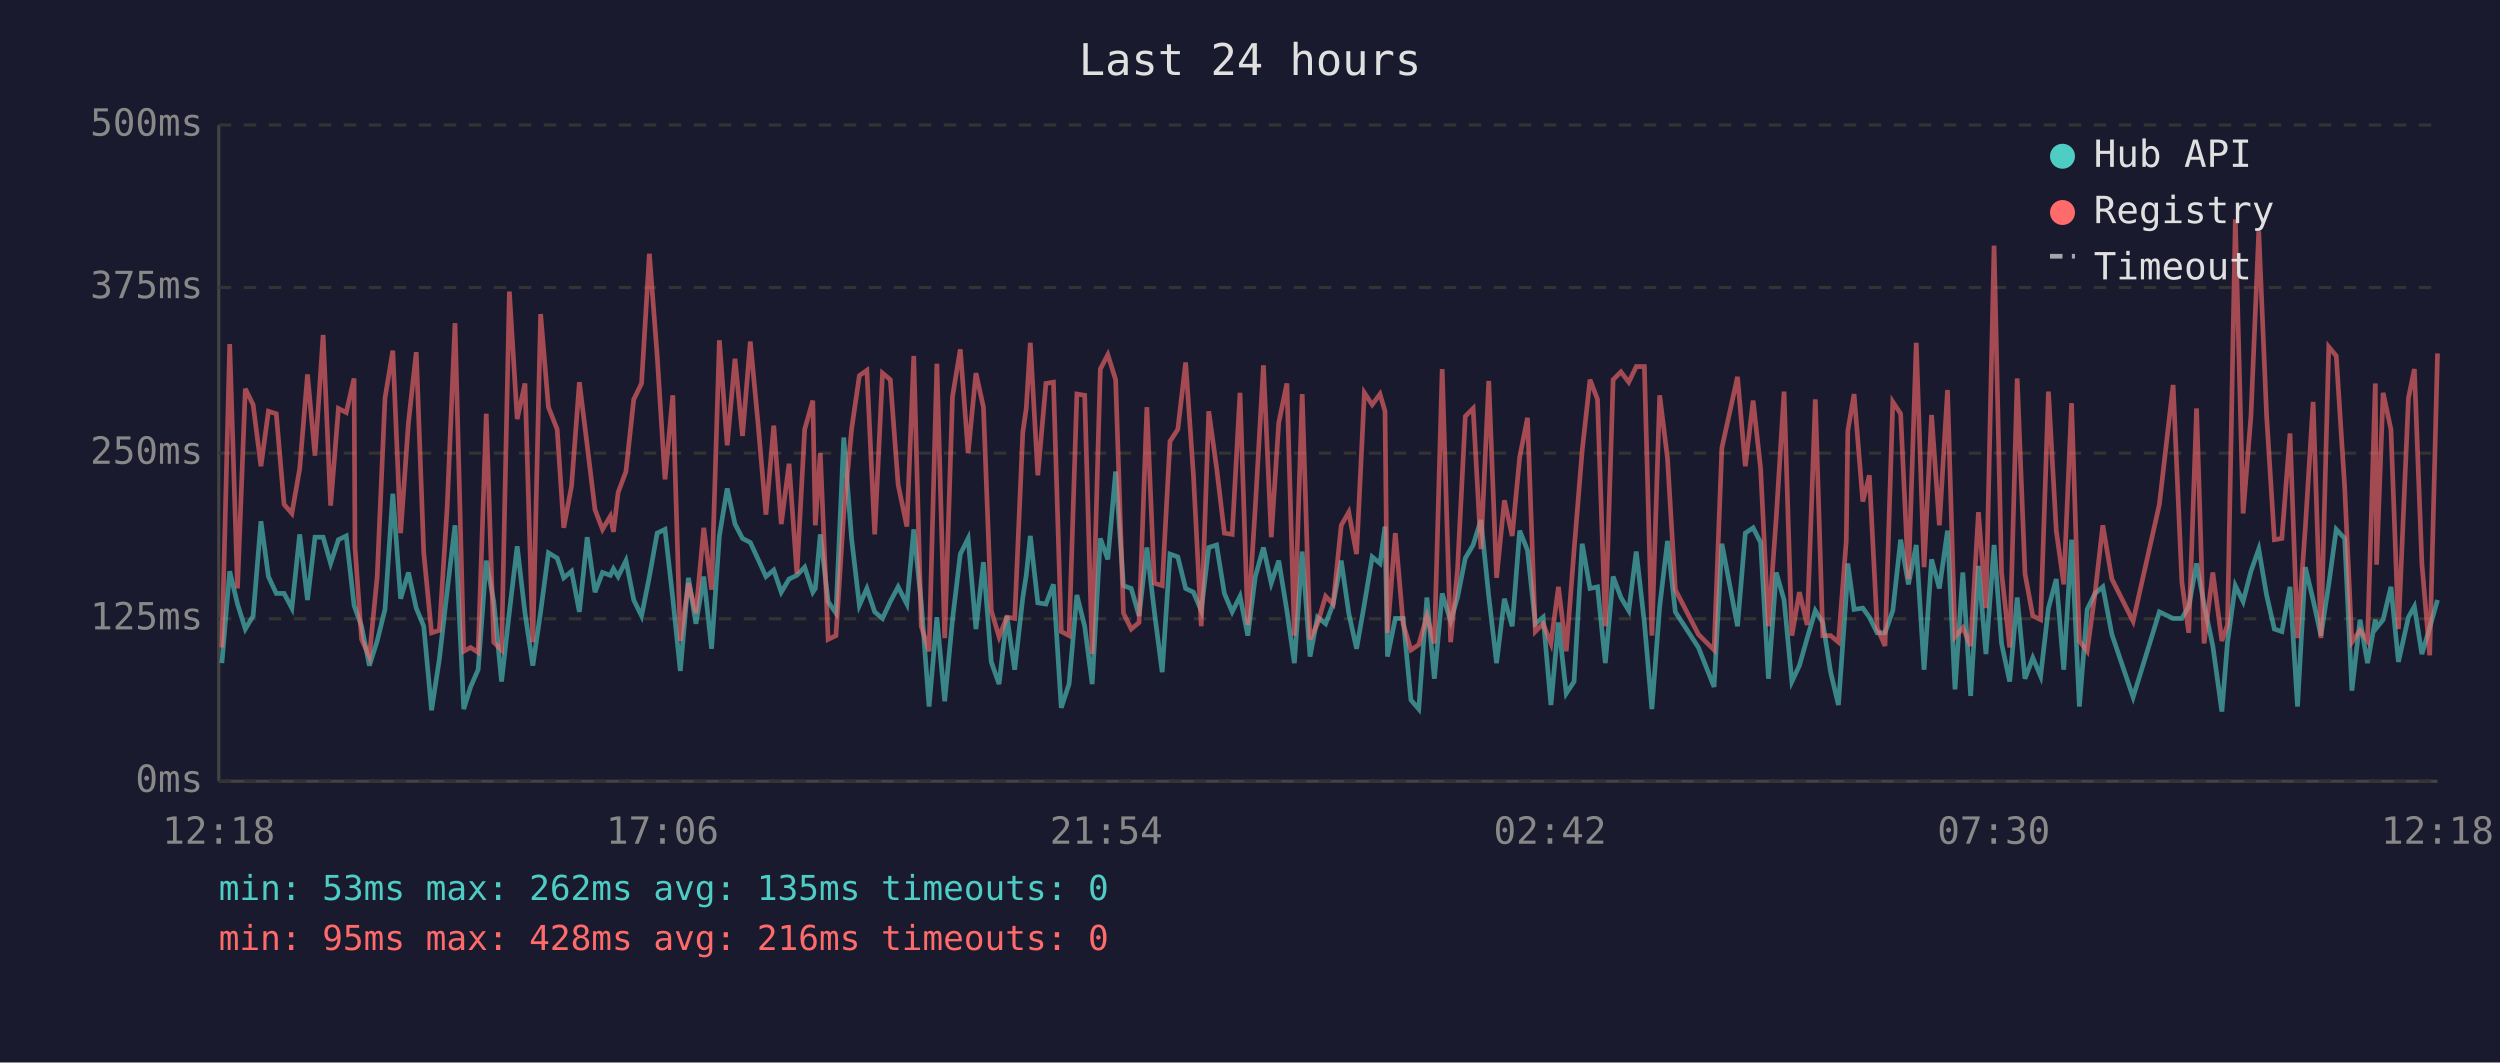
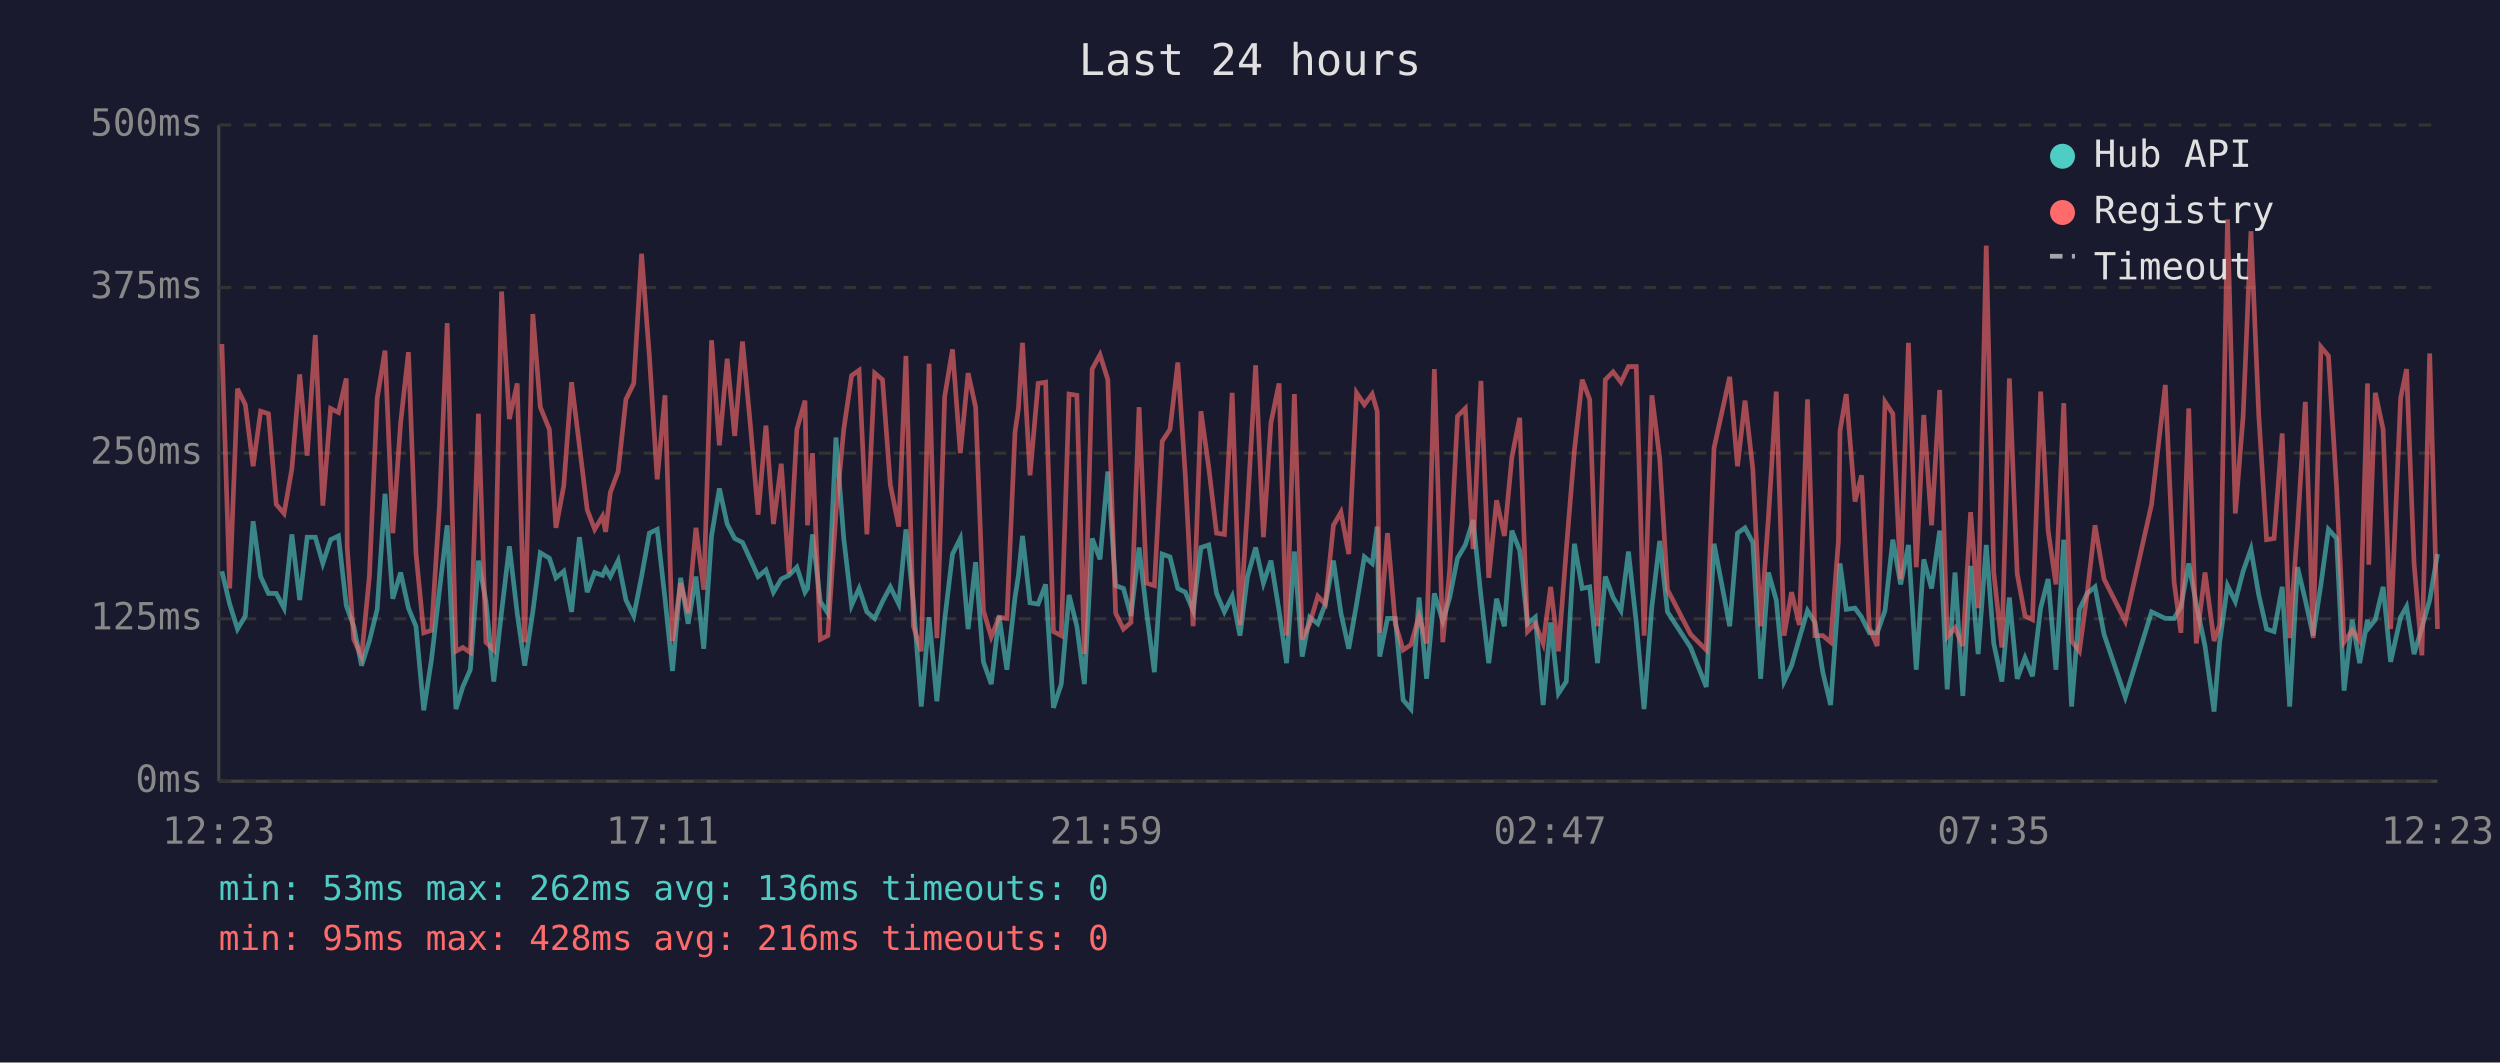
<svg xmlns="http://www.w3.org/2000/svg" viewBox="0 0 800 340" font-family="monospace" font-size="12">
  <rect width="800" height="340" fill="#1a1a2e" />
  <text x="400" y="24" fill="#e0e0e0" font-size="14" text-anchor="middle">Last 24 hours</text>
  <line x1="70" y1="40" x2="70" y2="250" stroke="#444" stroke-width="1" />
  <line x1="70" y1="250" x2="780" y2="250" stroke="#444" stroke-width="1" />
  <line x1="70" y1="250" x2="780" y2="250" stroke="#333" stroke-width="1" stroke-dasharray="4" />
  <text x="65" y="250" fill="#888" text-anchor="end" dominant-baseline="middle">0ms</text>
  <line x1="70" y1="198" x2="780" y2="198" stroke="#333" stroke-width="1" stroke-dasharray="4" />
  <text x="65" y="198" fill="#888" text-anchor="end" dominant-baseline="middle">125ms</text>
  <line x1="70" y1="145" x2="780" y2="145" stroke="#333" stroke-width="1" stroke-dasharray="4" />
  <text x="65" y="145" fill="#888" text-anchor="end" dominant-baseline="middle">250ms</text>
  <line x1="70" y1="92" x2="780" y2="92" stroke="#333" stroke-width="1" stroke-dasharray="4" />
  <text x="65" y="92" fill="#888" text-anchor="end" dominant-baseline="middle">375ms</text>
  <line x1="70" y1="40" x2="780" y2="40" stroke="#333" stroke-width="1" stroke-dasharray="4" />
  <text x="65" y="40" fill="#888" text-anchor="end" dominant-baseline="middle">500ms</text>
-   <text x="70" y="270" fill="#888" text-anchor="middle">12:18</text>
-   <text x="212" y="270" fill="#888" text-anchor="middle">17:06</text>
-   <text x="354" y="270" fill="#888" text-anchor="middle">21:54</text>
-   <text x="496" y="270" fill="#888" text-anchor="middle">02:42</text>
-   <text x="638" y="270" fill="#888" text-anchor="middle">07:30</text>
-   <text x="780" y="270" fill="#888" text-anchor="middle">12:18</text>
-   <polyline points="71.0,212.2 73.5,182.8 76.0,193.3 78.5,201.3 81.0,197.1 83.5,166.8 85.9,184.5 88.4,189.9 90.9,189.9 93.4,194.6 95.9,171.0 98.4,192.0 100.8,171.9 103.4,171.9 105.8,180.3 108.3,172.7 110.8,171.5 113.3,193.7 113.6,194.6 115.7,200.4 118.2,213.0 120.7,205.1 123.2,195.0 125.7,158.0 128.2,191.6 130.7,183.2 133.2,194.6 135.6,200.4 138.1,227.3 140.6,210.9 143.1,189.1 145.6,168.1 148.4,226.9 150.6,219.8 153.0,214.3 155.6,179.4 158.0,192.5 160.5,218.1 163.0,195.8 165.5,174.8 168.0,196.2 170.5,213.0 173.0,195.8 175.5,176.9 178.3,178.6 180.4,184.9 182.9,182.8 185.4,195.8 187.9,171.9 190.4,189.5 192.8,183.2 195.3,184.1 196.3,182.0 197.8,184.5 200.3,179.4 202.8,192.0 205.3,197.1 207.8,184.5 210.3,170.6 212.8,169.4 215.3,191.6 217.7,214.7 220.3,184.9 222.7,199.6 225.2,184.5 227.7,207.6 230.2,171.5 232.7,156.3 235.2,167.7 237.6,172.3 240.1,173.6 242.6,179.0 245.1,184.5 247.6,182.4 250.0,189.5 252.5,185.3 255.0,184.1 257.5,181.5 260.1,189.5 260.9,188.3 262.5,171.0 265.0,192.5 267.5,196.2 270.0,140.0 272.5,172.3 275.0,193.7 277.4,188.3 279.9,195.8 282.4,197.9 284.9,192.5 287.4,187.8 290.2,193.3 292.4,169.4 294.8,192.9 297.3,226.1 299.8,197.5 302.3,224.4 304.8,198.3 307.3,177.3 309.8,172.3 312.3,201.3 314.7,179.9 317.2,211.8 319.7,218.9 322.2,197.1 324.7,214.3 327.3,191.2 328.4,184.1 329.7,171.5 332.1,192.9 334.7,193.3 337.1,187.0 339.6,226.5 342.1,218.9 344.6,190.4 347.1,200.4 349.5,218.9 352.1,172.3 354.5,179.0 357.0,150.9 359.5,187.4 362.0,188.3 364.5,197.1 367.0,175.2 369.4,195.8 371.9,215.1 374.4,177.3 376.9,178.2 379.4,188.3 381.9,189.5 384.4,195.4 386.8,175.2 389.3,174.4 391.8,189.9 394.3,195.8 396.8,190.8 399.3,203.4 401.7,184.5 404.3,175.2 406.8,186.6 409.2,179.4 411.8,195.4 414.2,212.2 416.7,176.5 419.2,210.1 421.6,197.5 424.2,199.6 426.6,193.3 429.2,179.4 431.6,196.2 434.1,207.6 436.6,193.3 439.1,178.2 441.6,180.3 443.2,168.5 444.0,210.1 446.5,197.9 449.0,197.9 451.5,224.0 454.0,226.9 456.6,191.2 459.0,217.2 461.5,189.9 464.2,198.8 466.4,191.2 468.9,178.6 471.4,174.4 473.9,166.4 476.4,190.8 478.9,212.2 481.4,191.6 483.9,200.4 486.3,169.8 488.8,176.1 491.3,199.6 493.8,197.5 496.3,225.6 498.7,199.2 501.2,221.9 503.7,218.1 506.3,174.0 508.8,188.3 511.2,187.8 513.7,212.2 516.2,184.5 518.7,191.2 521.2,195.4 523.6,176.5 526.2,199.2 528.6,226.9 531.1,194.1 533.6,173.1 536.1,195.8 543.5,207.2 548.5,219.8 551.0,174.0 556.0,200.4 558.5,170.6 561.0,168.9 563.4,173.6 565.9,217.2 568.4,183.2 570.9,192.0 573.4,218.1 575.8,213.0 578.3,204.2 580.9,195.4 583.3,199.2 585.8,215.1 588.3,225.6 590.8,190.4 591.3,180.3 593.3,195.0 596.1,194.6 598.2,197.5 600.7,202.5 603.2,202.5 605.7,195.4 608.2,172.7 610.7,187.0 613.2,174.4 615.7,214.3 618.1,179.0 620.6,188.3 623.2,169.8 625.6,220.6 628.1,183.2 630.6,222.7 633.1,181.1 635.5,209.3 638.1,174.4 640.5,205.9 643.1,218.1 645.5,191.2 648.0,217.2 650.5,210.5 653.0,216.4 655.5,194.6 658.0,185.3 660.4,214.3 662.9,172.7 665.4,226.1 667.9,195.0 670.4,189.9 672.9,187.8 675.8,203.0 682.6,223.1 691.0,195.8 695.4,197.9 698.2,197.9 700.4,194.1 702.9,180.3 705.3,193.3 708.1,206.7 711.0,227.7 712.8,205.5 715.3,187.4 717.8,192.5 720.3,182.8 722.8,175.7 725.3,190.4 727.8,201.3 730.2,202.1 732.8,187.8 735.2,226.1 737.7,181.5 740.2,192.0 742.7,203.4 745.2,187.0 747.6,169.4 750.3,172.3 752.6,221.0 755.2,198.3 757.6,212.2 760.1,198.3 760.5,200.9 762.6,198.3 765.1,187.8 767.5,211.8 770.7,197.5 772.6,194.1 775.0,209.3 777.5,200.9 780.0,192.0" fill="none" stroke="#4ecdc4" stroke-width="1.5" opacity="0.6" />
-   <polyline points="71.0,207.2 73.5,110.1 76.0,188.3 78.5,124.4 81.0,129.5 83.5,149.2 85.9,131.6 88.4,132.4 90.9,161.4 93.4,164.3 95.9,150.0 98.4,119.8 100.8,145.8 103.4,107.2 105.8,161.8 108.3,130.7 110.8,132.0 113.3,121.1 113.6,175.2 115.7,204.6 118.2,210.1 120.7,184.5 123.2,127.4 125.7,112.2 128.2,170.6 130.7,135.3 133.2,112.7 135.6,176.9 138.1,202.5 140.6,201.7 143.1,162.2 145.6,103.4 148.4,208.4 150.6,207.2 153.0,208.8 155.6,132.4 158.0,205.5 160.5,208.0 163.0,93.3 165.5,134.1 168.0,122.7 170.5,205.5 173.0,100.5 175.5,130.3 178.3,137.4 180.4,168.9 182.9,155.5 185.4,122.3 187.9,142.5 190.4,163.1 192.8,169.4 195.3,165.2 196.3,170.2 197.8,157.6 200.3,150.9 202.8,127.8 205.3,122.7 207.8,81.2 210.3,113.9 212.8,153.4 215.3,126.5 217.7,205.1 220.3,186.6 222.7,196.2 225.2,168.9 227.7,188.7 230.2,108.9 232.7,142.5 235.2,114.8 237.6,139.5 240.1,109.3 242.6,135.8 245.1,164.7 247.6,136.2 250.0,167.7 252.5,148.4 255.0,183.6 257.5,137.4 260.1,128.2 260.9,168.1 262.5,145.0 265.0,204.6 267.5,203.4 270.0,164.3 272.5,137.4 275.0,120.2 277.4,118.5 279.9,171.0 282.4,119.4 284.9,121.5 287.4,155.1 290.2,168.5 292.4,113.9 294.8,200.4 297.3,208.4 299.8,116.4 302.3,204.2 304.8,126.9 307.3,111.8 309.8,145.0 312.3,119.4 314.7,130.3 317.2,195.4 319.7,203.8 322.2,197.5 324.7,197.9 327.3,138.3 328.4,130.7 329.7,109.7 332.1,152.1 334.7,122.7 337.1,122.3 339.6,202.1 342.1,203.4 344.6,126.1 347.1,126.5 349.5,209.3 352.1,118.1 354.5,113.5 357.0,121.5 359.5,196.2 362.0,201.3 364.5,199.2 367.0,130.3 369.4,186.6 371.9,187.4 374.4,141.2 376.9,137.4 379.4,116.0 381.9,152.1 384.4,200.4 386.8,131.6 389.3,149.6 391.8,170.6 394.3,171.0 396.8,125.7 399.3,200.0 401.7,162.2 404.3,116.9 406.8,171.9 409.2,135.3 411.8,122.7 414.2,203.4 416.7,126.1 419.2,204.6 421.6,199.6 424.2,190.8 426.6,193.3 429.2,168.1 431.6,163.9 434.1,177.3 436.6,125.7 439.1,129.5 441.6,126.1 443.2,131.6 444.0,202.5 446.5,170.6 449.0,199.6 451.5,208.0 454.0,206.3 456.6,197.1 459.0,205.9 461.5,118.1 464.2,205.5 466.4,182.4 468.9,133.2 471.4,130.7 473.9,175.7 476.4,121.9 478.9,184.9 481.4,160.1 483.9,171.5 486.3,146.3 488.8,133.7 491.3,202.1 493.8,199.6 496.3,205.9 498.7,187.8 501.2,208.4 503.7,176.1 506.3,144.2 508.8,121.5 511.2,127.8 513.7,200.4 516.2,121.5 518.7,119.0 521.2,122.3 523.6,117.3 526.2,117.3 528.6,203.4 531.1,126.5 533.6,146.7 536.1,188.7 543.5,203.0 548.5,208.0 551.0,143.3 556.0,120.6 558.5,149.2 561.0,128.2 563.4,150.0 565.9,200.4 568.4,165.6 570.9,125.3 573.4,203.4 575.8,189.5 578.3,200.0 580.9,127.8 583.3,203.4 585.8,203.4 588.3,205.5 590.8,173.1 591.3,137.9 593.3,126.1 596.1,160.5 598.2,152.1 600.7,200.9 603.2,206.7 605.7,128.6 608.2,132.4 610.7,185.3 613.2,109.7 615.7,181.5 618.1,132.8 620.6,168.1 623.2,124.8 625.6,203.8 628.1,200.9 630.6,206.7 633.1,163.9 635.5,194.6 638.1,78.6 640.5,183.2 643.1,207.2 645.5,121.1 648.0,183.6 650.5,197.1 653.0,198.3 655.5,125.3 658.0,169.8 660.4,187.0 662.9,129.0 665.4,205.1 667.9,208.4 670.4,189.9 672.9,168.1 675.8,185.3 682.6,198.8 691.0,161.4 695.4,123.2 698.2,186.2 700.4,202.5 702.9,130.7 705.3,205.9 708.1,183.2 711.0,205.1 712.8,200.0 715.3,70.2 717.8,164.3 720.3,133.2 722.8,74.0 725.3,132.8 727.8,172.7 730.2,172.3 732.8,138.7 735.2,204.2 737.7,168.9 740.2,128.6 742.7,204.2 745.2,111.0 747.6,113.9 750.3,155.9 752.6,205.5 755.2,201.7 757.6,205.1 760.1,122.7 760.5,180.7 762.6,125.7 765.1,137.4 767.5,201.3 770.7,127.4 772.6,118.1 775.0,180.3 777.5,209.7 780.0,113.1" fill="none" stroke="#ff6b6b" stroke-width="1.5" opacity="0.6" />
+   <text x="70" y="270" fill="#888" text-anchor="middle">12:23</text>
+   <text x="212" y="270" fill="#888" text-anchor="middle">17:11</text>
+   <text x="354" y="270" fill="#888" text-anchor="middle">21:59</text>
+   <text x="496" y="270" fill="#888" text-anchor="middle">02:47</text>
+   <text x="638" y="270" fill="#888" text-anchor="middle">07:35</text>
+   <text x="780" y="270" fill="#888" text-anchor="middle">12:23</text>
+   <polyline points="71.0,182.8 73.5,193.3 76.0,201.3 78.5,197.1 81.0,166.8 83.4,184.5 85.9,189.9 88.4,189.9 90.9,194.6 93.4,171.0 95.9,192.0 98.3,171.9 100.9,171.9 103.3,180.3 105.8,172.7 108.3,171.5 110.8,193.7 111.1,194.6 113.2,200.4 115.7,213.0 118.2,205.1 120.7,195.0 123.2,158.0 125.7,191.6 128.2,183.2 130.7,194.6 133.1,200.4 135.6,227.3 138.1,210.9 140.6,189.1 143.1,168.1 145.9,226.9 148.1,219.8 150.5,214.3 153.1,179.4 155.5,192.5 158.0,218.1 160.5,195.8 163.0,174.8 165.5,196.2 167.9,213.0 170.5,195.8 172.9,176.9 175.8,178.6 177.9,184.9 180.4,182.8 182.9,195.8 185.4,171.9 187.9,189.5 190.3,183.2 192.8,184.1 193.8,182.0 195.3,184.5 197.8,179.4 200.3,192.0 202.8,197.1 205.3,184.5 207.8,170.6 210.3,169.4 212.8,191.6 215.2,214.7 217.8,184.9 220.2,199.6 222.7,184.5 225.2,207.6 227.7,171.5 230.2,156.3 232.7,167.7 235.1,172.3 237.6,173.6 240.1,179.0 242.6,184.5 245.1,182.4 247.5,189.5 250.0,185.3 252.5,184.1 255.0,181.5 257.6,189.5 258.4,188.3 260.0,171.0 262.5,192.5 264.9,196.2 267.5,140.0 270.0,172.3 272.5,193.7 274.9,188.3 277.4,195.8 279.9,197.9 282.4,192.5 284.9,187.8 287.6,193.3 289.9,169.4 292.3,192.9 294.8,226.1 297.3,197.5 299.8,224.4 302.3,198.3 304.8,177.3 307.3,172.3 309.8,201.3 312.2,179.9 314.7,211.8 317.2,218.9 319.7,197.1 322.2,214.3 324.8,191.2 325.9,184.1 327.2,171.5 329.6,192.9 332.2,193.3 334.6,187.0 337.1,226.5 339.6,218.9 342.1,190.4 344.6,200.4 347.0,218.9 349.5,172.3 352.0,179.0 354.5,150.9 357.0,187.4 359.5,188.3 361.9,197.1 364.5,175.2 366.9,195.8 369.4,215.1 371.9,177.3 374.4,178.2 376.9,188.3 379.3,189.5 381.8,195.4 384.3,175.2 386.8,174.4 389.3,189.9 391.8,195.8 394.3,190.8 396.8,203.4 399.2,184.5 401.8,175.2 404.3,186.6 406.7,179.4 409.3,195.4 411.7,212.2 414.2,176.5 416.7,210.1 419.1,197.5 421.7,199.6 424.1,193.3 426.7,179.4 429.1,196.2 431.6,207.6 434.1,193.3 436.6,178.2 439.1,180.3 440.7,168.5 441.5,210.1 444.0,197.9 446.5,197.9 449.0,224.0 451.5,226.9 454.1,191.2 456.5,217.2 459.0,189.9 461.7,198.8 463.9,191.2 466.4,178.6 468.9,174.4 471.4,166.4 473.9,190.8 476.4,212.2 478.9,191.6 481.4,200.4 483.8,169.8 486.3,176.1 488.8,199.6 491.3,197.5 493.8,225.6 496.2,199.2 498.7,221.9 501.2,218.1 503.8,174.0 506.3,188.3 508.7,187.8 511.2,212.2 513.7,184.5 516.2,191.2 518.7,195.4 521.1,176.5 523.6,199.2 526.1,226.9 528.6,194.1 531.1,173.1 533.6,195.8 541.0,207.2 546.0,219.8 548.5,174.0 553.5,200.4 556.0,170.6 558.4,168.9 560.9,173.6 563.4,217.2 565.9,183.2 568.4,192.0 570.9,218.1 573.3,213.0 575.8,204.2 578.4,195.4 580.8,199.2 583.3,215.1 585.8,225.6 588.3,190.4 588.8,180.3 590.8,195.0 593.6,194.6 595.7,197.5 598.2,202.5 600.7,202.5 603.2,195.4 605.7,172.7 608.2,187.0 610.7,174.4 613.2,214.3 615.6,179.0 618.1,188.3 620.7,169.8 623.1,220.6 625.6,183.2 628.1,222.7 630.6,181.1 633.0,209.3 635.6,174.4 638.0,205.9 640.6,218.1 643.0,191.2 645.5,217.2 648.0,210.5 650.4,216.4 653.0,194.6 655.4,185.3 657.9,214.3 660.4,172.7 662.9,226.1 665.4,195.0 667.9,189.9 670.4,187.8 673.3,203.0 680.1,223.1 688.5,195.8 692.9,197.9 695.7,197.9 697.9,194.1 700.4,180.3 702.8,193.3 705.6,206.7 708.5,227.7 710.3,205.5 712.8,187.4 715.3,192.5 717.8,182.8 720.3,175.7 722.8,190.4 725.3,201.3 727.7,202.1 730.3,187.8 732.7,226.1 735.2,181.5 737.7,192.0 740.2,203.4 742.7,187.0 745.1,169.4 747.7,172.3 750.1,221.0 752.7,198.3 755.1,212.2 757.6,198.3 758.0,200.9 760.1,198.3 762.6,187.8 765.0,211.8 768.2,197.5 770.1,194.1 772.5,209.3 775.0,200.9 777.5,192.0 780.0,177.3" fill="none" stroke="#4ecdc4" stroke-width="1.5" opacity="0.6" />
+   <polyline points="71.0,110.1 73.5,188.3 76.0,124.4 78.5,129.5 81.0,149.2 83.4,131.6 85.9,132.4 88.4,161.4 90.9,164.3 93.4,150.0 95.9,119.8 98.3,145.8 100.9,107.2 103.3,161.8 105.8,130.7 108.3,132.0 110.8,121.1 111.1,175.2 113.2,204.6 115.7,210.1 118.2,184.5 120.7,127.4 123.2,112.2 125.7,170.6 128.2,135.3 130.7,112.7 133.1,176.9 135.6,202.5 138.1,201.7 140.6,162.2 143.1,103.4 145.9,208.4 148.1,207.2 150.5,208.8 153.1,132.4 155.5,205.5 158.0,208.0 160.5,93.3 163.0,134.1 165.5,122.7 167.9,205.5 170.5,100.5 172.9,130.3 175.8,137.4 177.9,168.9 180.4,155.5 182.9,122.3 185.4,142.5 187.9,163.1 190.3,169.4 192.8,165.2 193.8,170.2 195.3,157.6 197.8,150.9 200.3,127.8 202.8,122.7 205.3,81.2 207.8,113.9 210.3,153.4 212.8,126.5 215.2,205.1 217.8,186.6 220.2,196.2 222.7,168.9 225.2,188.7 227.7,108.9 230.2,142.5 232.7,114.8 235.1,139.5 237.6,109.3 240.1,135.8 242.6,164.7 245.1,136.2 247.5,167.7 250.0,148.4 252.5,183.6 255.0,137.4 257.6,128.2 258.4,168.1 260.0,145.0 262.5,204.6 264.9,203.4 267.5,164.3 270.0,137.4 272.5,120.2 274.9,118.5 277.4,171.0 279.9,119.4 282.4,121.5 284.9,155.1 287.6,168.5 289.9,113.9 292.3,200.4 294.8,208.4 297.3,116.4 299.8,204.2 302.3,126.9 304.8,111.8 307.3,145.0 309.8,119.4 312.2,130.3 314.7,195.4 317.2,203.8 319.7,197.5 322.2,197.9 324.8,138.3 325.9,130.7 327.2,109.7 329.6,152.1 332.2,122.7 334.6,122.3 337.1,202.1 339.6,203.4 342.1,126.1 344.6,126.5 347.0,209.3 349.5,118.1 352.0,113.5 354.5,121.5 357.0,196.2 359.5,201.3 361.9,199.2 364.5,130.3 366.9,186.6 369.4,187.4 371.9,141.2 374.4,137.4 376.9,116.0 379.3,152.1 381.8,200.4 384.3,131.6 386.8,149.6 389.3,170.6 391.8,171.0 394.3,125.7 396.8,200.0 399.2,162.2 401.8,116.9 404.3,171.9 406.7,135.3 409.3,122.7 411.7,203.4 414.2,126.1 416.7,204.6 419.1,199.6 421.7,190.8 424.1,193.3 426.7,168.1 429.1,163.9 431.6,177.3 434.1,125.7 436.6,129.5 439.1,126.1 440.7,131.6 441.5,202.5 444.0,170.6 446.5,199.6 449.0,208.0 451.5,206.3 454.1,197.1 456.5,205.9 459.0,118.1 461.7,205.5 463.9,182.4 466.4,133.2 468.9,130.7 471.4,175.7 473.9,121.9 476.4,184.9 478.9,160.1 481.4,171.5 483.8,146.3 486.3,133.7 488.8,202.1 491.3,199.6 493.8,205.9 496.2,187.8 498.7,208.4 501.2,176.1 503.8,144.2 506.3,121.5 508.7,127.8 511.2,200.4 513.7,121.5 516.2,119.0 518.7,122.3 521.1,117.3 523.6,117.3 526.1,203.4 528.6,126.5 531.1,146.7 533.6,188.7 541.0,203.0 546.0,208.0 548.5,143.3 553.5,120.6 556.0,149.2 558.4,128.2 560.9,150.0 563.4,200.4 565.9,165.6 568.4,125.3 570.9,203.4 573.3,189.5 575.8,200.0 578.4,127.8 580.8,203.4 583.3,203.4 585.8,205.5 588.3,173.1 588.8,137.9 590.8,126.1 593.6,160.5 595.7,152.1 598.2,200.9 600.7,206.7 603.2,128.6 605.7,132.4 608.2,185.3 610.7,109.7 613.2,181.5 615.6,132.8 618.1,168.1 620.7,124.8 623.1,203.8 625.6,200.9 628.1,206.7 630.6,163.9 633.0,194.6 635.6,78.6 638.0,183.2 640.6,207.2 643.0,121.1 645.5,183.6 648.0,197.1 650.4,198.3 653.0,125.3 655.4,169.8 657.9,187.0 660.4,129.0 662.9,205.1 665.4,208.4 667.9,189.9 670.4,168.1 673.3,185.3 680.1,198.8 688.5,161.4 692.9,123.2 695.7,186.2 697.9,202.5 700.4,130.7 702.8,205.9 705.6,183.2 708.5,205.1 710.3,200.0 712.8,70.2 715.3,164.3 717.8,133.2 720.3,74.0 722.8,132.8 725.3,172.7 727.7,172.3 730.3,138.7 732.7,204.2 735.2,168.9 737.7,128.6 740.2,204.2 742.7,111.0 745.1,113.9 747.7,155.9 750.1,205.5 752.7,201.7 755.1,205.1 757.6,122.7 758.0,180.7 760.1,125.7 762.6,137.4 765.0,201.3 768.2,127.4 770.1,118.1 772.5,180.3 775.0,209.7 777.5,113.1 780.0,201.3" fill="none" stroke="#ff6b6b" stroke-width="1.5" opacity="0.6" />
  <circle cx="660" cy="50" r="4" fill="#4ecdc4" />
  <text x="670" y="50" fill="#e0e0e0" dominant-baseline="middle">Hub API</text>
  <circle cx="660" cy="68" r="4" fill="#ff6b6b" />
  <text x="670" y="68" fill="#e0e0e0" dominant-baseline="middle">Registry</text>
  <line x1="656" y1="82" x2="664" y2="82" stroke="#e0e0e0" stroke-width="1.5" stroke-dasharray="4,3" opacity="0.7" />
  <text x="670" y="86" fill="#e0e0e0" dominant-baseline="middle">Timeout</text>
-   <text x="70" y="288" fill="#4ecdc4" font-size="11">min: 53ms  max: 262ms  avg: 135ms  timeouts: 0</text>
+   <text x="70" y="288" fill="#4ecdc4" font-size="11">min: 53ms  max: 262ms  avg: 136ms  timeouts: 0</text>
  <text x="70" y="304" fill="#ff6b6b" font-size="11">min: 95ms  max: 428ms  avg: 216ms  timeouts: 0</text>
</svg>
